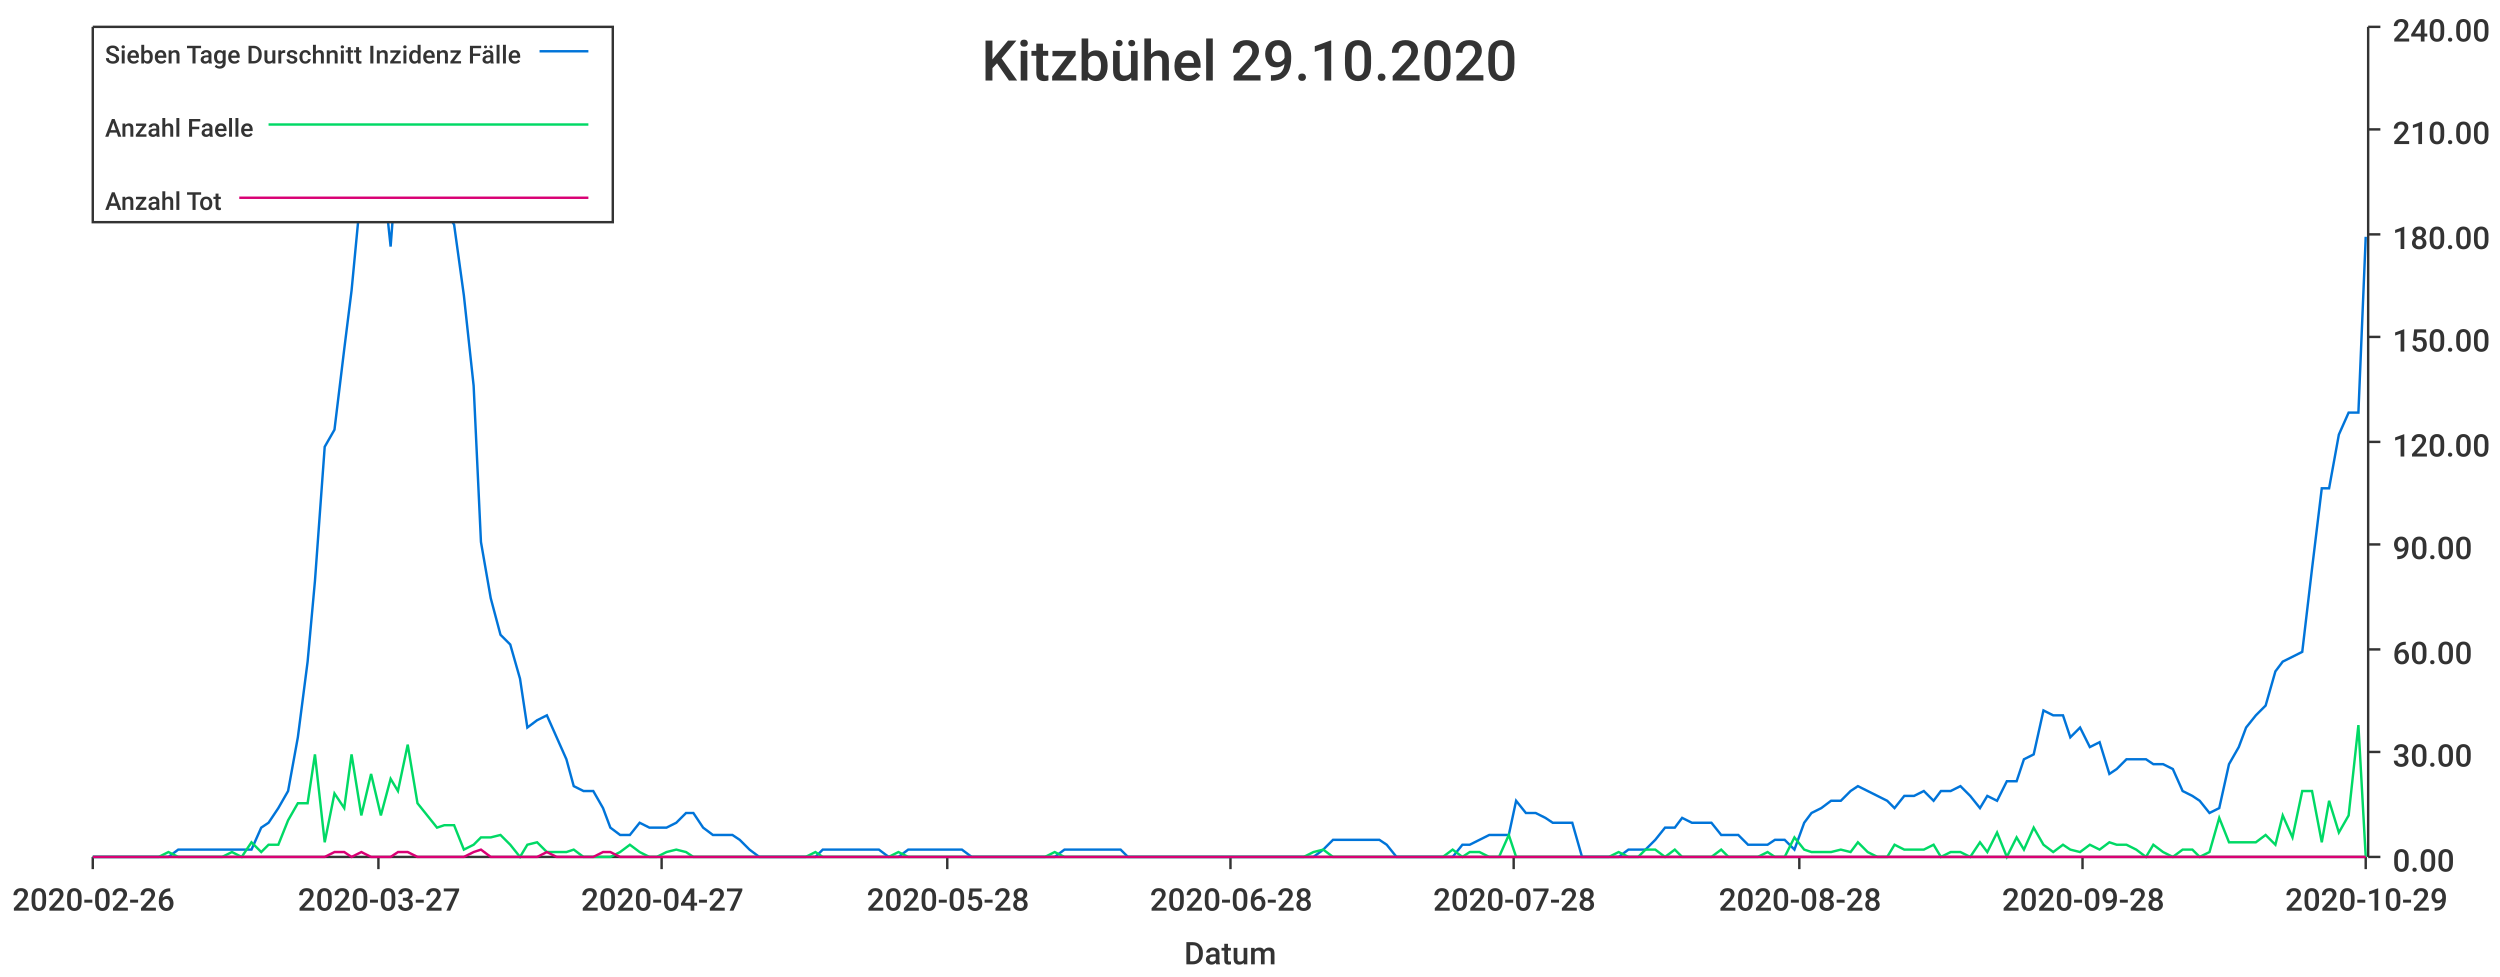
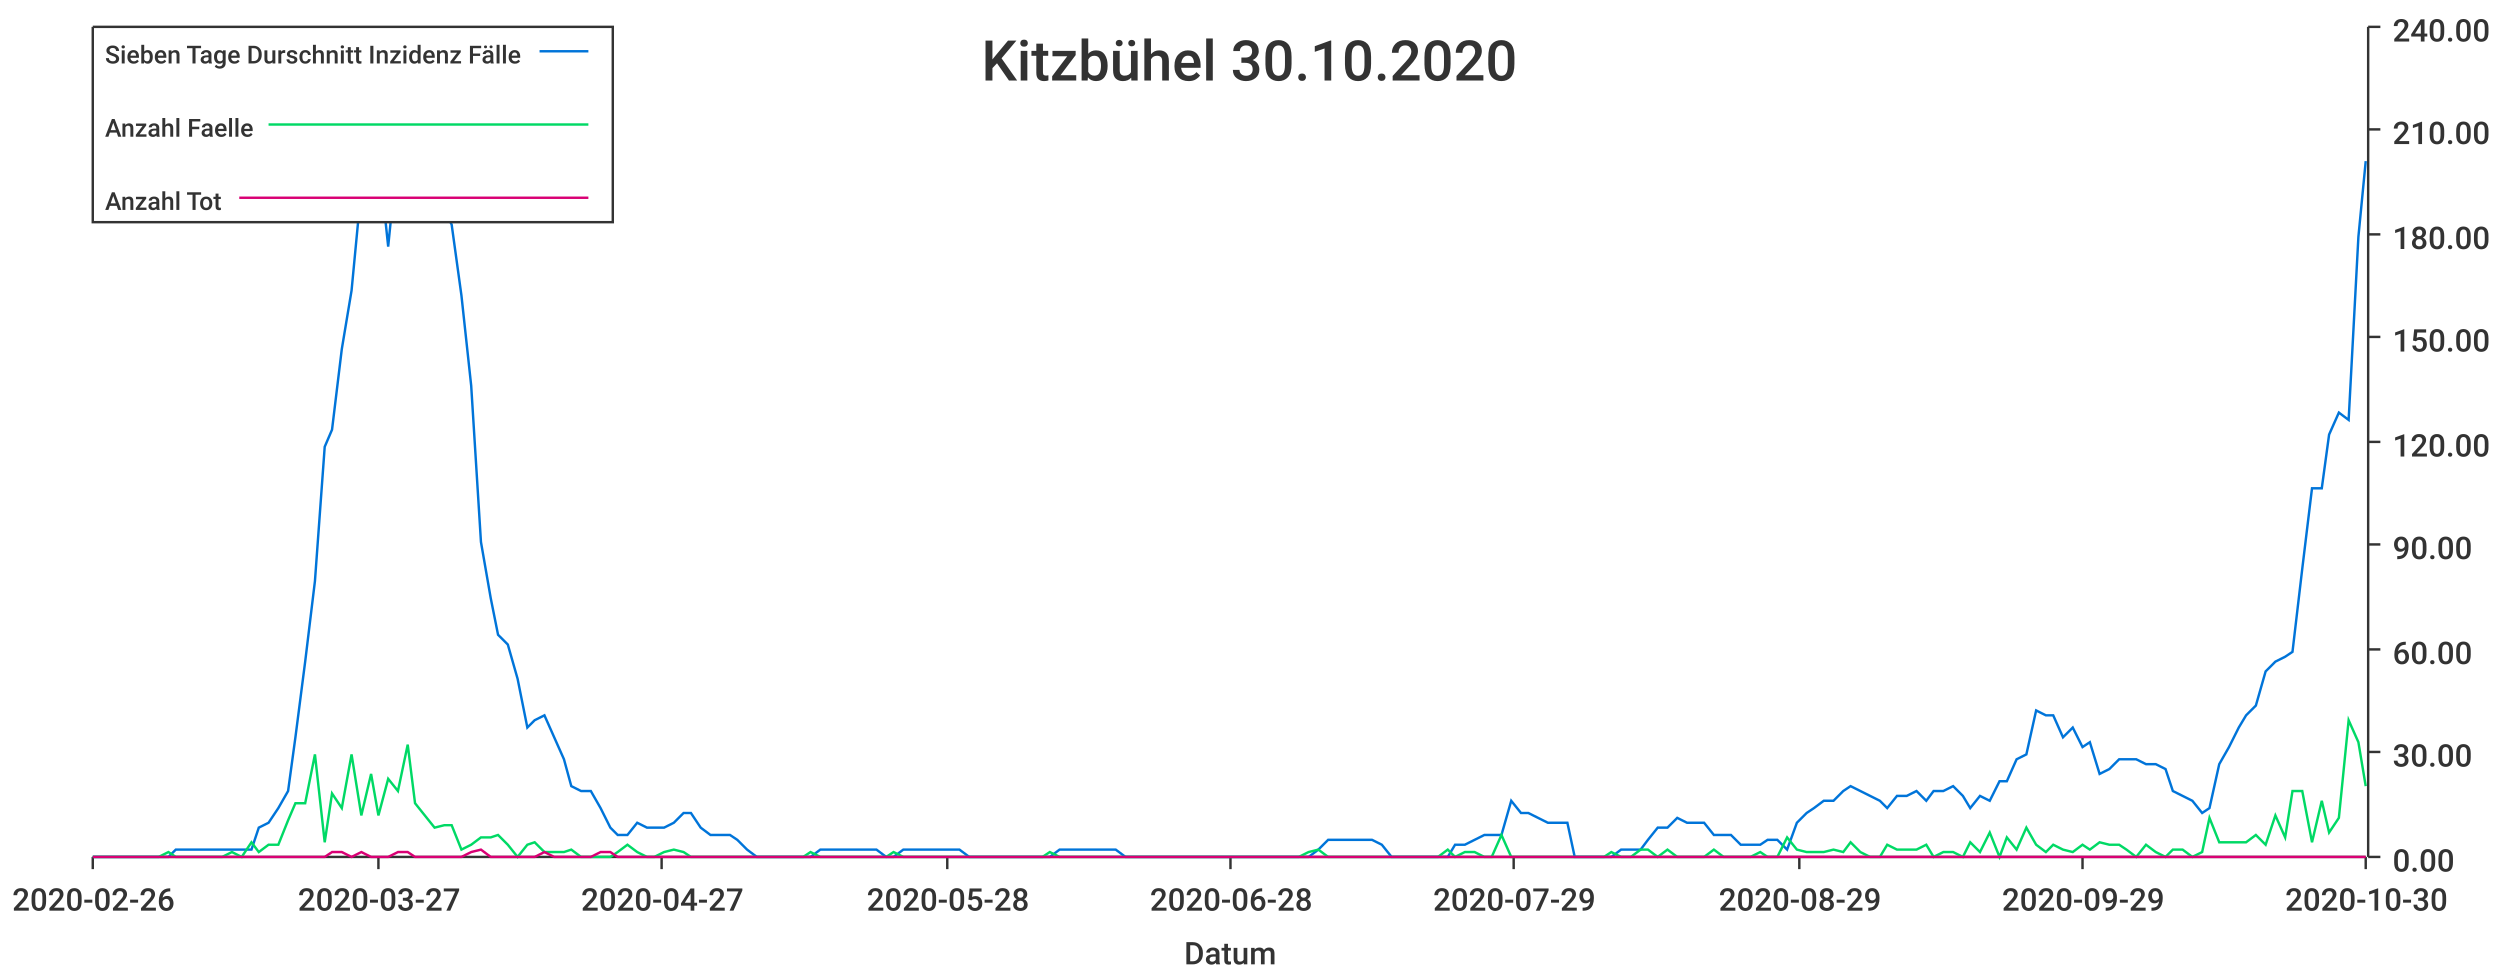
<svg xmlns="http://www.w3.org/2000/svg" width="1024" height="400">\n<path d="M 0 0 L 1024 0 L 1024 400 L 0 400 L 0 0" style="stroke-width:0;stroke:rgba(255,255,255,1.0);fill:rgba(255,255,255,1.0)" />
  <path d="M 38 11 L 969 11 L 969 351 L 38 351 L 38 11" style="stroke-width:0;stroke:rgba(255,255,255,1.0);fill:rgba(255,255,255,1.0)" />
  <path d="M 38 351 L 969 351" style="stroke-width:1;stroke:rgba(51,51,51,1.0);fill:none" />
  <path d="M 38 351 L 38 356" style="stroke-width:1;stroke:rgba(51,51,51,1.0);fill:none" />
  <text x="5" y="373" style="stroke-width:0;stroke:none;fill:rgba(51,51,51,1.0);font-size:12.8px;font-family:'Roboto Medium',sans-serif">2020-02-26</text>
  <path d="M 155 351 L 155 356" style="stroke-width:1;stroke:rgba(51,51,51,1.0);fill:none" />
  <text x="122" y="373" style="stroke-width:0;stroke:none;fill:rgba(51,51,51,1.0);font-size:12.8px;font-family:'Roboto Medium',sans-serif">2020-03-27</text>
  <path d="M 271 351 L 271 356" style="stroke-width:1;stroke:rgba(51,51,51,1.0);fill:none" />
  <text x="238" y="373" style="stroke-width:0;stroke:none;fill:rgba(51,51,51,1.0);font-size:12.8px;font-family:'Roboto Medium',sans-serif">2020-04-27</text>
  <path d="M 388 351 L 388 356" style="stroke-width:1;stroke:rgba(51,51,51,1.0);fill:none" />
  <text x="355" y="373" style="stroke-width:0;stroke:none;fill:rgba(51,51,51,1.0);font-size:12.8px;font-family:'Roboto Medium',sans-serif">2020-05-28</text>
  <path d="M 504 351 L 504 356" style="stroke-width:1;stroke:rgba(51,51,51,1.0);fill:none" />
  <text x="471" y="373" style="stroke-width:0;stroke:none;fill:rgba(51,51,51,1.0);font-size:12.8px;font-family:'Roboto Medium',sans-serif">2020-06-28</text>
  <path d="M 620 351 L 620 356" style="stroke-width:1;stroke:rgba(51,51,51,1.0);fill:none" />
-   <text x="587" y="373" style="stroke-width:0;stroke:none;fill:rgba(51,51,51,1.0);font-size:12.8px;font-family:'Roboto Medium',sans-serif">2020-07-28</text>
+   <text x="587" y="373" style="stroke-width:0;stroke:none;fill:rgba(51,51,51,1.0);font-size:12.8px;font-family:'Roboto Medium',sans-serif">2020-07-29</text>
  <path d="M 737 351 L 737 356" style="stroke-width:1;stroke:rgba(51,51,51,1.0);fill:none" />
-   <text x="704" y="373" style="stroke-width:0;stroke:none;fill:rgba(51,51,51,1.0);font-size:12.8px;font-family:'Roboto Medium',sans-serif">2020-08-28</text>
+   <text x="704" y="373" style="stroke-width:0;stroke:none;fill:rgba(51,51,51,1.0);font-size:12.8px;font-family:'Roboto Medium',sans-serif">2020-08-29</text>
  <path d="M 853 351 L 853 356" style="stroke-width:1;stroke:rgba(51,51,51,1.0);fill:none" />
-   <text x="820" y="373" style="stroke-width:0;stroke:none;fill:rgba(51,51,51,1.0);font-size:12.8px;font-family:'Roboto Medium',sans-serif">2020-09-28</text>
+   <text x="820" y="373" style="stroke-width:0;stroke:none;fill:rgba(51,51,51,1.0);font-size:12.8px;font-family:'Roboto Medium',sans-serif">2020-09-29</text>
  <path d="M 969 351 L 969 356" style="stroke-width:1;stroke:rgba(51,51,51,1.0);fill:none" />
-   <text x="936" y="373" style="stroke-width:0;stroke:none;fill:rgba(51,51,51,1.0);font-size:12.8px;font-family:'Roboto Medium',sans-serif">2020-10-29</text>
+   <text x="936" y="373" style="stroke-width:0;stroke:none;fill:rgba(51,51,51,1.0);font-size:12.8px;font-family:'Roboto Medium',sans-serif">2020-10-30</text>
  <text x="485" y="395" style="stroke-width:0;stroke:none;fill:rgba(51,51,51,1.0);font-size:12.8px;font-family:'Roboto Medium',sans-serif">Datum</text>
  <path d="M 970 351 L 970 11" style="stroke-width:1;stroke:rgba(51,51,51,1.0);fill:none" />
  <path d="M 970 351 L 975 351" style="stroke-width:1;stroke:rgba(51,51,51,1.0);fill:none" />
  <text x="980" y="357" style="stroke-width:0;stroke:none;fill:rgba(51,51,51,1.0);font-size:12.8px;font-family:'Roboto Medium',sans-serif">0.00</text>
  <path d="M 970 308 L 975 308" style="stroke-width:1;stroke:rgba(51,51,51,1.0);fill:none" />
  <text x="980" y="314" style="stroke-width:0;stroke:none;fill:rgba(51,51,51,1.0);font-size:12.8px;font-family:'Roboto Medium',sans-serif">30.00</text>
  <path d="M 970 266 L 975 266" style="stroke-width:1;stroke:rgba(51,51,51,1.0);fill:none" />
  <text x="980" y="272" style="stroke-width:0;stroke:none;fill:rgba(51,51,51,1.0);font-size:12.8px;font-family:'Roboto Medium',sans-serif">60.00</text>
  <path d="M 970 223 L 975 223" style="stroke-width:1;stroke:rgba(51,51,51,1.0);fill:none" />
  <text x="980" y="229" style="stroke-width:0;stroke:none;fill:rgba(51,51,51,1.0);font-size:12.8px;font-family:'Roboto Medium',sans-serif">90.00</text>
  <path d="M 970 181 L 975 181" style="stroke-width:1;stroke:rgba(51,51,51,1.0);fill:none" />
  <text x="980" y="187" style="stroke-width:0;stroke:none;fill:rgba(51,51,51,1.0);font-size:12.8px;font-family:'Roboto Medium',sans-serif">120.00</text>
  <path d="M 970 138 L 975 138" style="stroke-width:1;stroke:rgba(51,51,51,1.0);fill:none" />
  <text x="980" y="144" style="stroke-width:0;stroke:none;fill:rgba(51,51,51,1.0);font-size:12.8px;font-family:'Roboto Medium',sans-serif">150.00</text>
  <path d="M 970 96 L 975 96" style="stroke-width:1;stroke:rgba(51,51,51,1.0);fill:none" />
  <text x="980" y="102" style="stroke-width:0;stroke:none;fill:rgba(51,51,51,1.0);font-size:12.8px;font-family:'Roboto Medium',sans-serif">180.00</text>
  <path d="M 970 53 L 975 53" style="stroke-width:1;stroke:rgba(51,51,51,1.0);fill:none" />
  <text x="980" y="59" style="stroke-width:0;stroke:none;fill:rgba(51,51,51,1.0);font-size:12.8px;font-family:'Roboto Medium',sans-serif">210.00</text>
  <path d="M 970 11 L 975 11" style="stroke-width:1;stroke:rgba(51,51,51,1.0);fill:none" />
  <text x="980" y="17" style="stroke-width:0;stroke:none;fill:rgba(51,51,51,1.0);font-size:12.8px;font-family:'Roboto Medium',sans-serif">240.00</text>
-   <path d="M 38 351 L 42 351 L 46 351 L 50 351 L 54 351 L 57 351 L 61 351 L 65 351 L 69 351 L 73 348 L 76 348 L 80 348 L 84 348 L 88 348 L 91 348 L 95 348 L 99 348 L 103 348 L 107 339 L 110 337 L 114 331 L 118 324 L 122 302 L 126 271 L 129 238 L 133 183 L 137 176 L 141 143 L 144 119 L 148 77 L 152 83 L 156 63 L 160 101 L 163 61 L 167 59 L 171 19 L 175 50 L 179 50 L 182 86 L 186 92 L 190 121 L 194 158 L 197 222 L 201 245 L 205 260 L 209 264 L 213 278 L 216 298 L 220 295 L 224 293 L 228 302 L 232 311 L 235 322 L 239 324 L 243 324 L 247 331 L 250 339 L 254 342 L 258 342 L 262 337 L 266 339 L 269 339 L 273 339 L 277 337 L 281 333 L 284 333 L 288 339 L 292 342 L 296 342 L 300 342 L 303 344 L 307 348 L 311 351 L 315 351 L 319 351 L 322 351 L 326 351 L 330 351 L 334 351 L 337 348 L 341 348 L 345 348 L 349 348 L 353 348 L 356 348 L 360 348 L 364 351 L 368 351 L 372 348 L 375 348 L 379 348 L 383 348 L 387 348 L 390 348 L 394 348 L 398 351 L 402 351 L 406 351 L 409 351 L 413 351 L 417 351 L 421 351 L 425 351 L 428 351 L 432 351 L 436 348 L 440 348 L 443 348 L 447 348 L 451 348 L 455 348 L 459 348 L 462 351 L 466 351 L 470 351 L 474 351 L 478 351 L 481 351 L 485 351 L 489 351 L 493 351 L 496 351 L 500 351 L 504 351 L 508 351 L 512 351 L 515 351 L 519 351 L 523 351 L 527 351 L 530 351 L 534 351 L 538 351 L 542 348 L 546 344 L 549 344 L 553 344 L 557 344 L 561 344 L 565 344 L 568 346 L 572 351 L 576 351 L 580 351 L 583 351 L 587 351 L 591 351 L 595 351 L 599 346 L 602 346 L 606 344 L 610 342 L 614 342 L 618 342 L 621 328 L 625 333 L 629 333 L 633 335 L 636 337 L 640 337 L 644 337 L 648 351 L 652 351 L 655 351 L 659 351 L 663 351 L 667 348 L 671 348 L 674 348 L 678 344 L 682 339 L 686 339 L 689 335 L 693 337 L 697 337 L 701 337 L 705 342 L 708 342 L 712 342 L 716 346 L 720 346 L 724 346 L 727 344 L 731 344 L 735 348 L 739 337 L 742 333 L 746 331 L 750 328 L 754 328 L 758 324 L 761 322 L 765 324 L 769 326 L 773 328 L 776 331 L 780 326 L 784 326 L 788 324 L 792 328 L 795 324 L 799 324 L 803 322 L 807 326 L 811 331 L 814 326 L 818 328 L 822 320 L 826 320 L 829 311 L 833 309 L 837 291 L 841 293 L 845 293 L 848 302 L 852 298 L 856 306 L 860 304 L 864 317 L 867 315 L 871 311 L 875 311 L 879 311 L 882 313 L 886 313 L 890 315 L 894 324 L 898 326 L 901 328 L 905 333 L 909 331 L 913 313 L 917 306 L 920 298 L 924 293 L 928 289 L 932 275 L 935 271 L 939 269 L 943 267 L 947 233 L 951 200 L 954 200 L 958 178 L 962 169 L 966 169 L 969 97" style="stroke-width:1;stroke:rgba(0,116,217,1.0);fill:none" />
-   <path d="M 38 351 L 42 351 L 46 351 L 50 351 L 54 351 L 57 351 L 61 351 L 65 351 L 69 349 L 73 351 L 76 351 L 80 351 L 84 351 L 88 351 L 91 351 L 95 349 L 99 351 L 103 345 L 107 349 L 110 346 L 114 346 L 118 336 L 122 329 L 126 329 L 129 309 L 133 345 L 137 325 L 141 331 L 144 309 L 148 334 L 152 317 L 156 334 L 160 319 L 163 324 L 167 305 L 171 329 L 175 334 L 179 339 L 182 338 L 186 338 L 190 348 L 194 346 L 197 343 L 201 343 L 205 342 L 209 346 L 213 351 L 216 346 L 220 345 L 224 349 L 228 349 L 232 349 L 235 348 L 239 351 L 243 351 L 247 351 L 250 351 L 254 349 L 258 346 L 262 349 L 266 351 L 269 351 L 273 349 L 277 348 L 281 349 L 284 351 L 288 351 L 292 351 L 296 351 L 300 351 L 303 351 L 307 351 L 311 351 L 315 351 L 319 351 L 322 351 L 326 351 L 330 351 L 334 349 L 337 351 L 341 351 L 345 351 L 349 351 L 353 351 L 356 351 L 360 351 L 364 351 L 368 349 L 372 351 L 375 351 L 379 351 L 383 351 L 387 351 L 390 351 L 394 351 L 398 351 L 402 351 L 406 351 L 409 351 L 413 351 L 417 351 L 421 351 L 425 351 L 428 351 L 432 349 L 436 351 L 440 351 L 443 351 L 447 351 L 451 351 L 455 351 L 459 351 L 462 351 L 466 351 L 470 351 L 474 351 L 478 351 L 481 351 L 485 351 L 489 351 L 493 351 L 496 351 L 500 351 L 504 351 L 508 351 L 512 351 L 515 351 L 519 351 L 523 351 L 527 351 L 530 351 L 534 351 L 538 349 L 542 348 L 546 351 L 549 351 L 553 351 L 557 351 L 561 351 L 565 351 L 568 351 L 572 351 L 576 351 L 580 351 L 583 351 L 587 351 L 591 351 L 595 348 L 599 351 L 602 349 L 606 349 L 610 351 L 614 351 L 618 342 L 621 351 L 625 351 L 629 351 L 633 351 L 636 351 L 640 351 L 644 351 L 648 351 L 652 351 L 655 351 L 659 351 L 663 349 L 667 351 L 671 351 L 674 348 L 678 348 L 682 351 L 686 348 L 689 351 L 693 351 L 697 351 L 701 351 L 705 348 L 708 351 L 712 351 L 716 351 L 720 351 L 724 349 L 727 351 L 731 351 L 735 343 L 739 348 L 742 349 L 746 349 L 750 349 L 754 348 L 758 349 L 761 345 L 765 349 L 769 351 L 773 351 L 776 346 L 780 348 L 784 348 L 788 348 L 792 346 L 795 351 L 799 349 L 803 349 L 807 351 L 811 345 L 814 349 L 818 341 L 822 351 L 826 343 L 829 348 L 833 339 L 837 346 L 841 349 L 845 346 L 848 348 L 852 349 L 856 346 L 860 348 L 864 345 L 867 346 L 871 346 L 875 348 L 879 351 L 882 346 L 886 349 L 890 351 L 894 348 L 898 348 L 901 351 L 905 349 L 909 335 L 913 345 L 917 345 L 920 345 L 924 345 L 928 342 L 932 346 L 935 334 L 939 343 L 943 324 L 947 324 L 951 345 L 954 328 L 958 341 L 962 334 L 966 297 L 969 351" style="stroke-width:1;stroke:rgba(0,217,101,1.0);fill:none" />
-   <path d="M 38 351 L 42 351 L 46 351 L 50 351 L 54 351 L 57 351 L 61 351 L 65 351 L 69 351 L 73 351 L 76 351 L 80 351 L 84 351 L 88 351 L 91 351 L 95 351 L 99 351 L 103 351 L 107 351 L 110 351 L 114 351 L 118 351 L 122 351 L 126 351 L 129 351 L 133 351 L 137 349 L 141 349 L 144 351 L 148 349 L 152 351 L 156 351 L 160 351 L 163 349 L 167 349 L 171 351 L 175 351 L 179 351 L 182 351 L 186 351 L 190 351 L 194 349 L 197 348 L 201 351 L 205 351 L 209 351 L 213 351 L 216 351 L 220 351 L 224 349 L 228 351 L 232 351 L 235 351 L 239 351 L 243 351 L 247 349 L 250 349 L 254 351 L 258 351 L 262 351 L 266 351 L 269 351 L 273 351 L 277 351 L 281 351 L 284 351 L 288 351 L 292 351 L 296 351 L 300 351 L 303 351 L 307 351 L 311 351 L 315 351 L 319 351 L 322 351 L 326 351 L 330 351 L 334 351 L 337 351 L 341 351 L 345 351 L 349 351 L 353 351 L 356 351 L 360 351 L 364 351 L 368 351 L 372 351 L 375 351 L 379 351 L 383 351 L 387 351 L 390 351 L 394 351 L 398 351 L 402 351 L 406 351 L 409 351 L 413 351 L 417 351 L 421 351 L 425 351 L 428 351 L 432 351 L 436 351 L 440 351 L 443 351 L 447 351 L 451 351 L 455 351 L 459 351 L 462 351 L 466 351 L 470 351 L 474 351 L 478 351 L 481 351 L 485 351 L 489 351 L 493 351 L 496 351 L 500 351 L 504 351 L 508 351 L 512 351 L 515 351 L 519 351 L 523 351 L 527 351 L 530 351 L 534 351 L 538 351 L 542 351 L 546 351 L 549 351 L 553 351 L 557 351 L 561 351 L 565 351 L 568 351 L 572 351 L 576 351 L 580 351 L 583 351 L 587 351 L 591 351 L 595 351 L 599 351 L 602 351 L 606 351 L 610 351 L 614 351 L 618 351 L 621 351 L 625 351 L 629 351 L 633 351 L 636 351 L 640 351 L 644 351 L 648 351 L 652 351 L 655 351 L 659 351 L 663 351 L 667 351 L 671 351 L 674 351 L 678 351 L 682 351 L 686 351 L 689 351 L 693 351 L 697 351 L 701 351 L 705 351 L 708 351 L 712 351 L 716 351 L 720 351 L 724 351 L 727 351 L 731 351 L 735 351 L 739 351 L 742 351 L 746 351 L 750 351 L 754 351 L 758 351 L 761 351 L 765 351 L 769 351 L 773 351 L 776 351 L 780 351 L 784 351 L 788 351 L 792 351 L 795 351 L 799 351 L 803 351 L 807 351 L 811 351 L 814 351 L 818 351 L 822 351 L 826 351 L 829 351 L 833 351 L 837 351 L 841 351 L 845 351 L 848 351 L 852 351 L 856 351 L 860 351 L 864 351 L 867 351 L 871 351 L 875 351 L 879 351 L 882 351 L 886 351 L 890 351 L 894 351 L 898 351 L 901 351 L 905 351 L 909 351 L 913 351 L 917 351 L 920 351 L 924 351 L 928 351 L 932 351 L 935 351 L 939 351 L 943 351 L 947 351 L 951 351 L 954 351 L 958 351 L 962 351 L 966 351 L 969 351" style="stroke-width:1;stroke:rgba(217,0,116,1.0);fill:none" />
-   <text x="402" y="33" style="stroke-width:0;stroke:none;fill:rgba(51,51,51,1.0);font-size:23.0px;font-family:'Roboto Medium',sans-serif">Kitzbühel 29.10.2020</text>
+   <path d="M 38 351 L 42 351 L 46 351 L 50 351 L 54 351 L 57 351 L 61 351 L 65 351 L 69 351 L 72 348 L 76 348 L 80 348 L 84 348 L 87 348 L 91 348 L 95 348 L 99 348 L 103 348 L 106 339 L 110 337 L 114 331 L 118 324 L 121 302 L 125 271 L 129 238 L 133 183 L 136 176 L 140 143 L 144 119 L 148 77 L 152 83 L 155 63 L 159 101 L 163 61 L 167 59 L 170 19 L 174 50 L 178 50 L 182 86 L 185 92 L 189 121 L 193 158 L 197 222 L 201 245 L 204 260 L 208 264 L 212 278 L 216 298 L 219 295 L 223 293 L 227 302 L 231 311 L 234 322 L 238 324 L 242 324 L 246 331 L 250 339 L 253 342 L 257 342 L 261 337 L 265 339 L 268 339 L 272 339 L 276 337 L 280 333 L 283 333 L 287 339 L 291 342 L 295 342 L 299 342 L 302 344 L 306 348 L 310 351 L 314 351 L 317 351 L 321 351 L 325 351 L 329 351 L 332 351 L 336 348 L 340 348 L 344 348 L 348 348 L 351 348 L 355 348 L 359 348 L 363 351 L 366 351 L 370 348 L 374 348 L 378 348 L 381 348 L 385 348 L 389 348 L 393 348 L 397 351 L 400 351 L 404 351 L 408 351 L 412 351 L 415 351 L 419 351 L 423 351 L 427 351 L 430 351 L 434 348 L 438 348 L 442 348 L 446 348 L 449 348 L 453 348 L 457 348 L 461 351 L 464 351 L 468 351 L 472 351 L 476 351 L 479 351 L 483 351 L 487 351 L 491 351 L 495 351 L 498 351 L 502 351 L 506 351 L 510 351 L 513 351 L 517 351 L 521 351 L 525 351 L 528 351 L 532 351 L 536 351 L 540 348 L 544 344 L 547 344 L 551 344 L 555 344 L 559 344 L 562 344 L 566 346 L 570 351 L 574 351 L 577 351 L 581 351 L 585 351 L 589 351 L 593 351 L 596 346 L 600 346 L 604 344 L 608 342 L 611 342 L 615 342 L 619 328 L 623 333 L 626 333 L 630 335 L 634 337 L 638 337 L 642 337 L 645 351 L 649 351 L 653 351 L 657 351 L 660 351 L 664 348 L 668 348 L 672 348 L 675 344 L 679 339 L 683 339 L 687 335 L 691 337 L 694 337 L 698 337 L 702 342 L 706 342 L 709 342 L 713 346 L 717 346 L 721 346 L 724 344 L 728 344 L 732 348 L 736 337 L 740 333 L 743 331 L 747 328 L 751 328 L 755 324 L 758 322 L 762 324 L 766 326 L 770 328 L 773 331 L 777 326 L 781 326 L 785 324 L 789 328 L 792 324 L 796 324 L 800 322 L 804 326 L 807 331 L 811 326 L 815 328 L 819 320 L 822 320 L 826 311 L 830 309 L 834 291 L 838 293 L 841 293 L 845 302 L 849 298 L 853 306 L 856 304 L 860 317 L 864 315 L 868 311 L 871 311 L 875 311 L 879 313 L 883 313 L 887 315 L 890 324 L 894 326 L 898 328 L 902 333 L 905 331 L 909 313 L 913 306 L 917 298 L 920 293 L 924 289 L 928 275 L 932 271 L 936 269 L 939 267 L 943 233 L 947 200 L 951 200 L 954 178 L 958 169 L 962 172 L 966 97 L 969 66" style="stroke-width:1;stroke:rgba(0,116,217,1.0);fill:none" />
+   <path d="M 38 351 L 42 351 L 46 351 L 50 351 L 54 351 L 57 351 L 61 351 L 65 351 L 69 349 L 72 351 L 76 351 L 80 351 L 84 351 L 87 351 L 91 351 L 95 349 L 99 351 L 103 345 L 106 349 L 110 346 L 114 346 L 118 336 L 121 329 L 125 329 L 129 309 L 133 345 L 136 325 L 140 331 L 144 309 L 148 334 L 152 317 L 155 334 L 159 319 L 163 324 L 167 305 L 170 329 L 174 334 L 178 339 L 182 338 L 185 338 L 189 348 L 193 346 L 197 343 L 201 343 L 204 342 L 208 346 L 212 351 L 216 346 L 219 345 L 223 349 L 227 349 L 231 349 L 234 348 L 238 351 L 242 351 L 246 351 L 250 351 L 253 349 L 257 346 L 261 349 L 265 351 L 268 351 L 272 349 L 276 348 L 280 349 L 283 351 L 287 351 L 291 351 L 295 351 L 299 351 L 302 351 L 306 351 L 310 351 L 314 351 L 317 351 L 321 351 L 325 351 L 329 351 L 332 349 L 336 351 L 340 351 L 344 351 L 348 351 L 351 351 L 355 351 L 359 351 L 363 351 L 366 349 L 370 351 L 374 351 L 378 351 L 381 351 L 385 351 L 389 351 L 393 351 L 397 351 L 400 351 L 404 351 L 408 351 L 412 351 L 415 351 L 419 351 L 423 351 L 427 351 L 430 349 L 434 351 L 438 351 L 442 351 L 446 351 L 449 351 L 453 351 L 457 351 L 461 351 L 464 351 L 468 351 L 472 351 L 476 351 L 479 351 L 483 351 L 487 351 L 491 351 L 495 351 L 498 351 L 502 351 L 506 351 L 510 351 L 513 351 L 517 351 L 521 351 L 525 351 L 528 351 L 532 351 L 536 349 L 540 348 L 544 351 L 547 351 L 551 351 L 555 351 L 559 351 L 562 351 L 566 351 L 570 351 L 574 351 L 577 351 L 581 351 L 585 351 L 589 351 L 593 348 L 596 351 L 600 349 L 604 349 L 608 351 L 611 351 L 615 342 L 619 351 L 623 351 L 626 351 L 630 351 L 634 351 L 638 351 L 642 351 L 645 351 L 649 351 L 653 351 L 657 351 L 660 349 L 664 351 L 668 351 L 672 348 L 675 348 L 679 351 L 683 348 L 687 351 L 691 351 L 694 351 L 698 351 L 702 348 L 706 351 L 709 351 L 713 351 L 717 351 L 721 349 L 724 351 L 728 351 L 732 343 L 736 348 L 740 349 L 743 349 L 747 349 L 751 348 L 755 349 L 758 345 L 762 349 L 766 351 L 770 351 L 773 346 L 777 348 L 781 348 L 785 348 L 789 346 L 792 351 L 796 349 L 800 349 L 804 351 L 807 345 L 811 349 L 815 341 L 819 351 L 822 343 L 826 348 L 830 339 L 834 346 L 838 349 L 841 346 L 845 348 L 849 349 L 853 346 L 856 348 L 860 345 L 864 346 L 868 346 L 871 348 L 875 351 L 879 346 L 883 349 L 887 351 L 890 348 L 894 348 L 898 351 L 902 349 L 905 335 L 909 345 L 913 345 L 917 345 L 920 345 L 924 342 L 928 346 L 932 334 L 936 343 L 939 324 L 943 324 L 947 345 L 951 328 L 954 341 L 958 335 L 962 295 L 966 304 L 969 322" style="stroke-width:1;stroke:rgba(0,217,101,1.0);fill:none" />
+   <path d="M 38 351 L 42 351 L 46 351 L 50 351 L 54 351 L 57 351 L 61 351 L 65 351 L 69 351 L 72 351 L 76 351 L 80 351 L 84 351 L 87 351 L 91 351 L 95 351 L 99 351 L 103 351 L 106 351 L 110 351 L 114 351 L 118 351 L 121 351 L 125 351 L 129 351 L 133 351 L 136 349 L 140 349 L 144 351 L 148 349 L 152 351 L 155 351 L 159 351 L 163 349 L 167 349 L 170 351 L 174 351 L 178 351 L 182 351 L 185 351 L 189 351 L 193 349 L 197 348 L 201 351 L 204 351 L 208 351 L 212 351 L 216 351 L 219 351 L 223 349 L 227 351 L 231 351 L 234 351 L 238 351 L 242 351 L 246 349 L 250 349 L 253 351 L 257 351 L 261 351 L 265 351 L 268 351 L 272 351 L 276 351 L 280 351 L 283 351 L 287 351 L 291 351 L 295 351 L 299 351 L 302 351 L 306 351 L 310 351 L 314 351 L 317 351 L 321 351 L 325 351 L 329 351 L 332 351 L 336 351 L 340 351 L 344 351 L 348 351 L 351 351 L 355 351 L 359 351 L 363 351 L 366 351 L 370 351 L 374 351 L 378 351 L 381 351 L 385 351 L 389 351 L 393 351 L 397 351 L 400 351 L 404 351 L 408 351 L 412 351 L 415 351 L 419 351 L 423 351 L 427 351 L 430 351 L 434 351 L 438 351 L 442 351 L 446 351 L 449 351 L 453 351 L 457 351 L 461 351 L 464 351 L 468 351 L 472 351 L 476 351 L 479 351 L 483 351 L 487 351 L 491 351 L 495 351 L 498 351 L 502 351 L 506 351 L 510 351 L 513 351 L 517 351 L 521 351 L 525 351 L 528 351 L 532 351 L 536 351 L 540 351 L 544 351 L 547 351 L 551 351 L 555 351 L 559 351 L 562 351 L 566 351 L 570 351 L 574 351 L 577 351 L 581 351 L 585 351 L 589 351 L 593 351 L 596 351 L 600 351 L 604 351 L 608 351 L 611 351 L 615 351 L 619 351 L 623 351 L 626 351 L 630 351 L 634 351 L 638 351 L 642 351 L 645 351 L 649 351 L 653 351 L 657 351 L 660 351 L 664 351 L 668 351 L 672 351 L 675 351 L 679 351 L 683 351 L 687 351 L 691 351 L 694 351 L 698 351 L 702 351 L 706 351 L 709 351 L 713 351 L 717 351 L 721 351 L 724 351 L 728 351 L 732 351 L 736 351 L 740 351 L 743 351 L 747 351 L 751 351 L 755 351 L 758 351 L 762 351 L 766 351 L 770 351 L 773 351 L 777 351 L 781 351 L 785 351 L 789 351 L 792 351 L 796 351 L 800 351 L 804 351 L 807 351 L 811 351 L 815 351 L 819 351 L 822 351 L 826 351 L 830 351 L 834 351 L 838 351 L 841 351 L 845 351 L 849 351 L 853 351 L 856 351 L 860 351 L 864 351 L 868 351 L 871 351 L 875 351 L 879 351 L 883 351 L 887 351 L 890 351 L 894 351 L 898 351 L 902 351 L 905 351 L 909 351 L 913 351 L 917 351 L 920 351 L 924 351 L 928 351 L 932 351 L 936 351 L 939 351 L 943 351 L 947 351 L 951 351 L 954 351 L 958 351 L 962 351 L 966 351 L 969 351" style="stroke-width:1;stroke:rgba(217,0,116,1.0);fill:none" />
+   <text x="402" y="33" style="stroke-width:0;stroke:none;fill:rgba(51,51,51,1.0);font-size:23.0px;font-family:'Roboto Medium',sans-serif">Kitzbühel 30.10.2020</text>
  <path d="M 38 11 L 251 11 L 251 91 L 38 91 L 38 11" style="stroke-width:1;stroke:rgba(51,51,51,1.0);fill:rgba(255,255,255,1.0)" />
  <text x="43" y="26" style="stroke-width:0;stroke:none;fill:rgba(51,51,51,1.0);font-size:10.2px;font-family:'Roboto Medium',sans-serif">Sieben Tage Durschnitt Inzidenz Fälle</text>
  <path d="M 221 21 L 241 21" style="stroke-width:1;stroke:rgba(0,116,217,1.0);fill:none" />
  <text x="43" y="56" style="stroke-width:0;stroke:none;fill:rgba(51,51,51,1.0);font-size:10.2px;font-family:'Roboto Medium',sans-serif">Anzahl Faelle</text>
  <path d="M 110 51 L 241 51" style="stroke-width:1;stroke:rgba(0,217,101,1.0);fill:none" />
  <text x="43" y="86" style="stroke-width:0;stroke:none;fill:rgba(51,51,51,1.0);font-size:10.2px;font-family:'Roboto Medium',sans-serif">Anzahl Tot</text>
  <path d="M 98 81 L 241 81" style="stroke-width:1;stroke:rgba(217,0,116,1.0);fill:none" />
</svg>
